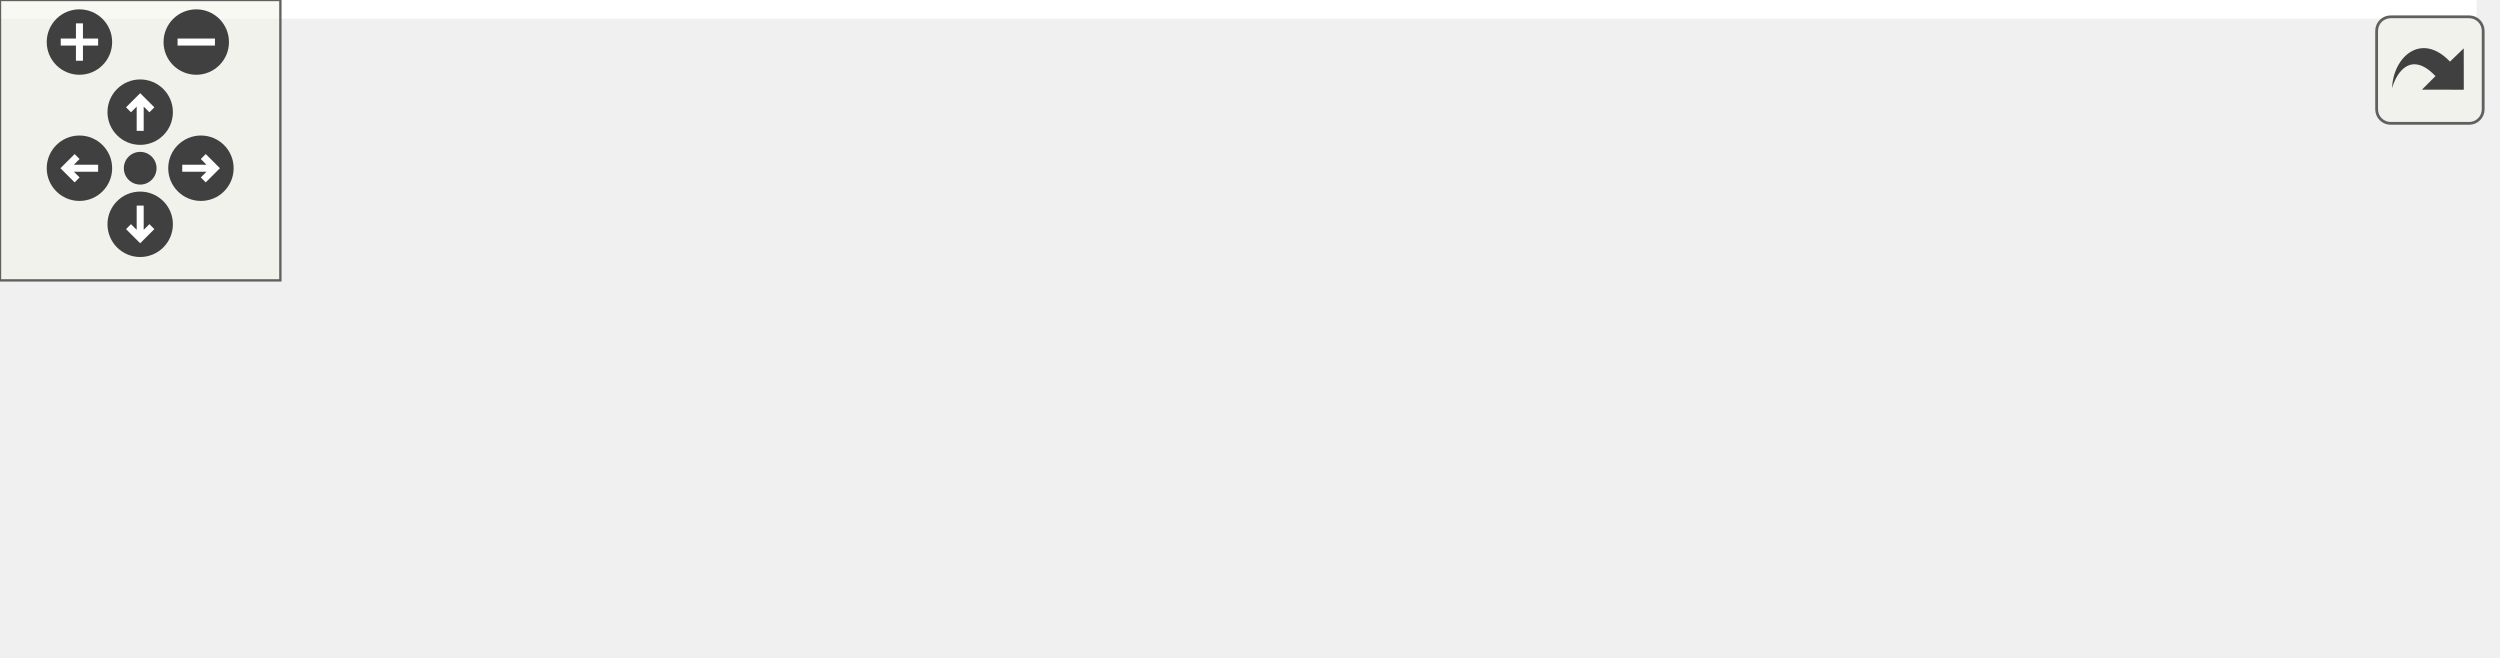
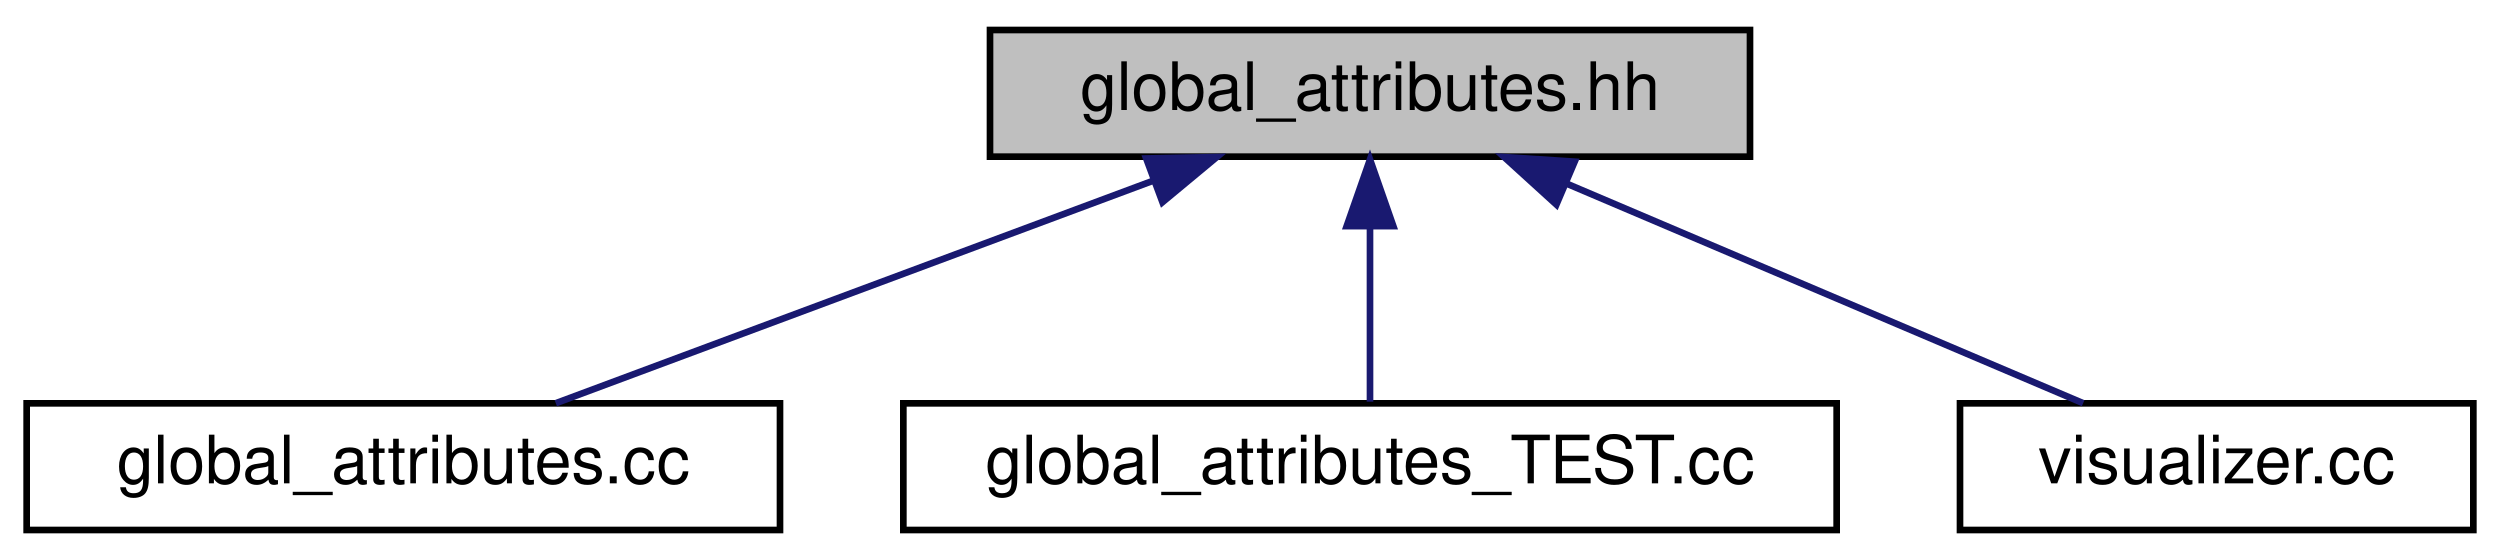
- <svg xmlns="http://www.w3.org/2000/svg" xmlns:xlink="http://www.w3.org/1999/xlink" id="main" version="1.1" xml:space="preserve">
-   <style type="text/css">
- .edge:hover path { stroke: red; }
- .edge:hover polygon { stroke: red; fill: red; }
- </style>
-   <defs>
-     <circle id="rim" cx="0" cy="0" r="7" />
-     <circle id="rim2" cx="0" cy="0" r="3.5" />
-     <g id="zoomPlus">
-       <use xlink:href="#rim" fill="#404040">
-         <set attributeName="fill" to="#808080" begin="zoomplus.mouseover" end="zoomplus.mouseout" />
-       </use>
-       <path d="M-4,0h8M0,-4v8" fill="none" stroke="white" stroke-width="1.5" pointer-events="none" />
-     </g>
-     <g id="zoomMin">
-       <use xlink:href="#rim" fill="#404040">
-         <set attributeName="fill" to="#808080" begin="zoomminus.mouseover" end="zoomminus.mouseout" />
-       </use>
-       <path d="M-4,0h8" fill="none" stroke="white" stroke-width="1.5" pointer-events="none" />
-     </g>
-     <g id="dirArrow">
-       <path fill="none" stroke="white" stroke-width="1.5" d="M0,-3.0v7 M-2.5,-0.5L0,-3.0L2.5,-0.5" />
-     </g>
-     <g id="resetDef">
-       <use xlink:href="#rim2" fill="#404040">
-         <set attributeName="fill" to="#808080" begin="reset.mouseover" end="reset.mouseout" />
-       </use>
-     </g>
-   </defs>
-   <svg id="graph" class="graph">
-     <g id="viewport">
-       <polygon fill="white" stroke="transparent" points="-4,4 -4,-80 530,-80 530,4 -4,4" />
-       <g id="node1" class="node">
-         <g id="a_node1">
-           <a xlink:title=" ">
-             <polygon fill="#bfbfbf" stroke="black" points="223.5,-56.5 223.5,-75.5 337.5,-75.5 337.5,-56.5 223.5,-56.5" />
-             <text text-anchor="middle" x="280.5" y="-63.5" font-family="Helvetica,sans-Serif" font-size="10.00">global_attributes.hh</text>
-           </a>
-         </g>
-       </g>
-       <g id="node2" class="node">
-         <g id="a_node2">
-           <a xlink:href="global__attributes_8cc.html" target="_top" xlink:title=" ">
-             <polygon fill="white" stroke="black" points="0,-0.5 0,-19.5 113,-19.5 113,-0.5 0,-0.5" />
-             <text text-anchor="middle" x="56.5" y="-7.5" font-family="Helvetica,sans-Serif" font-size="10.00">global_attributes.cc</text>
-           </a>
-         </g>
-       </g>
-       <g id="edge1" class="edge">
-         <path fill="none" stroke="midnightblue" d="M235.24,-54.09C192.92,-43.89 130.59,-28.86 91.83,-19.52" />
-         <polygon fill="midnightblue" stroke="midnightblue" points="234.46,-57.5 245.01,-56.44 236.11,-50.7 234.46,-57.5" />
-       </g>
-       <g id="node3" class="node">
-         <g id="a_node3">
-           <a xlink:href="maliput__viewer__plugin_8cc.html" target="_top" xlink:title=" ">
-             <polygon fill="white" stroke="black" points="131,-0.5 131,-19.5 272,-19.5 272,-0.5 131,-0.5" />
-             <text text-anchor="middle" x="201.5" y="-7.5" font-family="Helvetica,sans-Serif" font-size="10.00">maliput_viewer_plugin.cc</text>
-           </a>
-         </g>
-       </g>
-       <g id="edge2" class="edge">
-         <path fill="none" stroke="midnightblue" d="M259.47,-50.62C245.03,-40.76 226.36,-27.99 214.16,-19.65" />
-         <polygon fill="midnightblue" stroke="midnightblue" points="257.58,-53.57 267.81,-56.32 261.53,-47.79 257.58,-53.57" />
-       </g>
-       <g id="node4" class="node">
-         <g id="a_node4">
-           <a xlink:href="global__attributes___t_e_s_t_8cc.html" target="_top" xlink:title=" ">
-             <polygon fill="white" stroke="black" points="290.5,-0.5 290.5,-19.5 430.5,-19.5 430.5,-0.5 290.5,-0.5" />
-             <text text-anchor="middle" x="360.5" y="-7.5" font-family="Helvetica,sans-Serif" font-size="10.00">global_attributes_TEST.cc</text>
-           </a>
-         </g>
-       </g>
-       <g id="edge3" class="edge">
-         <path fill="none" stroke="midnightblue" d="M301.8,-50.62C316.42,-40.76 335.33,-27.99 347.68,-19.65" />
-         <polygon fill="midnightblue" stroke="midnightblue" points="299.68,-47.83 293.35,-56.32 303.6,-53.63 299.68,-47.83" />
-       </g>
-       <g id="node5" class="node">
-         <g id="a_node5">
-           <a xlink:href="visualizer_8cc.html" target="_top" xlink:title=" ">
-             <polygon fill="white" stroke="black" points="449,-0.5 449,-19.5 526,-19.5 526,-0.5 449,-0.5" />
-             <text text-anchor="middle" x="487.5" y="-7.5" font-family="Helvetica,sans-Serif" font-size="10.00">visualizer.cc</text>
-           </a>
-         </g>
-       </g>
-       <g id="edge4" class="edge">
-         <path fill="none" stroke="midnightblue" d="M323.32,-53.83C362.41,-43.63 419.33,-28.78 454.85,-19.52" />
-         <polygon fill="midnightblue" stroke="midnightblue" points="322.09,-50.53 313.3,-56.44 323.86,-57.31 322.09,-50.53" />
+ <svg xmlns="http://www.w3.org/2000/svg" xmlns:xlink="http://www.w3.org/1999/xlink" width="375pt" height="84pt" viewBox="0.00 0.00 375.00 84.00">
+   <g id="graph0" class="graph" transform="scale(1 1) rotate(0) translate(4 80)">
+     <polygon fill="white" stroke="transparent" points="-4,4 -4,-80 371,-80 371,4 -4,4" />
+     <g id="node1" class="node">
+       <g id="a_node1">
+         <a xlink:title=" ">
+           <polygon fill="#bfbfbf" stroke="black" points="144.5,-56.5 144.5,-75.5 258.5,-75.5 258.5,-56.5 144.5,-56.5" />
+           <text text-anchor="middle" x="201.5" y="-63.5" font-family="Helvetica,sans-Serif" font-size="10.00">global_attributes.hh</text>
+         </a>
      </g>
    </g>
-   </svg>
-   <g id="navigator" transform="translate(0 0)" fill="#404254">
-     <rect fill="#f2f5e9" fill-opacity="0.5" stroke="#606060" stroke-width=".5" x="0" y="0" width="60" height="60" />
-     <use id="zoomplus" xlink:href="#zoomPlus" x="17" y="9" />
-     <use id="zoomminus" xlink:href="#zoomMin" x="42" y="9" />
-     <use id="reset" xlink:href="#resetDef" x="30" y="36" />
-     <g id="arrowUp" xlink:href="#dirArrow" transform="translate(30 24)">
-       <use xlink:href="#rim" fill="#404040">
-         <set attributeName="fill" to="#808080" begin="arrowUp.mouseover" end="arrowUp.mouseout" />
-       </use>
-       <path fill="none" stroke="white" stroke-width="1.5" d="M0,-3.0v7 M-2.5,-0.5L0,-3.0L2.5,-0.5" />
+     <g id="node2" class="node">
+       <g id="a_node2">
+         <a xlink:href="global__attributes_8cc.html" target="_top" xlink:title=" ">
+           <polygon fill="white" stroke="black" points="0,-0.5 0,-19.5 113,-19.5 113,-0.5 0,-0.5" />
+           <text text-anchor="middle" x="56.5" y="-7.5" font-family="Helvetica,sans-Serif" font-size="10.00">global_attributes.cc</text>
+         </a>
+       </g>
    </g>
-     <g id="arrowRight" xlink:href="#dirArrow" transform="rotate(90) translate(36 -43)">
-       <use xlink:href="#rim" fill="#404040">
-         <set attributeName="fill" to="#808080" begin="arrowRight.mouseover" end="arrowRight.mouseout" />
-       </use>
-       <path fill="none" stroke="white" stroke-width="1.5" d="M0,-3.0v7 M-2.5,-0.5L0,-3.0L2.5,-0.5" />
+     <g id="edge1" class="edge">
+       <path fill="none" stroke="midnightblue" d="M169.02,-52.91C141.76,-42.75 103.51,-28.51 79.37,-19.52" />
+       <polygon fill="midnightblue" stroke="midnightblue" points="167.93,-56.23 178.52,-56.44 170.37,-49.67 167.93,-56.23" />
    </g>
-     <g id="arrowDown" xlink:href="#dirArrow" transform="rotate(180) translate(-30 -48)">
-       <use xlink:href="#rim" fill="#404040">
-         <set attributeName="fill" to="#808080" begin="arrowDown.mouseover" end="arrowDown.mouseout" />
-       </use>
-       <path fill="none" stroke="white" stroke-width="1.5" d="M0,-3.0v7 M-2.5,-0.5L0,-3.0L2.5,-0.5" />
+     <g id="node3" class="node">
+       <g id="a_node3">
+         <a xlink:href="global__attributes___t_e_s_t_8cc.html" target="_top" xlink:title=" ">
+           <polygon fill="white" stroke="black" points="131.5,-0.5 131.5,-19.5 271.5,-19.5 271.5,-0.5 131.5,-0.5" />
+           <text text-anchor="middle" x="201.5" y="-7.5" font-family="Helvetica,sans-Serif" font-size="10.00">global_attributes_TEST.cc</text>
+         </a>
+       </g>
    </g>
-     <g id="arrowLeft" xlink:href="#dirArrow" transform="rotate(270) translate(-36 17)">
-       <use xlink:href="#rim" fill="#404040">
-         <set attributeName="fill" to="#808080" begin="arrowLeft.mouseover" end="arrowLeft.mouseout" />
-       </use>
-       <path fill="none" stroke="white" stroke-width="1.5" d="M0,-3.0v7 M-2.5,-0.5L0,-3.0L2.5,-0.5" />
+     <g id="edge2" class="edge">
+       <path fill="none" stroke="midnightblue" d="M201.5,-45.8C201.5,-36.91 201.5,-26.78 201.5,-19.75" />
+       <polygon fill="midnightblue" stroke="midnightblue" points="198,-46.08 201.5,-56.08 205,-46.08 198,-46.08" />
+     </g>
+     <g id="node4" class="node">
+       <g id="a_node4">
+         <a xlink:href="visualizer_8cc.html" target="_top" xlink:title=" ">
+           <polygon fill="white" stroke="black" points="290,-0.5 290,-19.5 367,-19.5 367,-0.5 290,-0.5" />
+           <text text-anchor="middle" x="328.5" y="-7.5" font-family="Helvetica,sans-Serif" font-size="10.00">visualizer.cc</text>
+         </a>
+       </g>
+     </g>
+     <g id="edge3" class="edge">
+       <path fill="none" stroke="midnightblue" d="M230.89,-52.5C254.7,-42.38 287.61,-28.39 308.47,-19.52" />
+       <polygon fill="midnightblue" stroke="midnightblue" points="229.46,-49.31 221.62,-56.44 232.2,-55.75 229.46,-49.31" />
    </g>
  </g>
-   <svg viewBox="0 0 15 15" width="100%" height="30px" preserveAspectRatio="xMaxYMin meet">
-     <g id="arrow_out" transform="scale(0.3 0.3)">
-       <a xlink:href="global__attributes_8hh__dep__incl_org.svg" target="_base">
-         <rect id="button" ry="5" rx="5" y="6" x="6" height="38" width="38" fill="#f2f5e9" fill-opacity="0.5" stroke="#606060" stroke-width="1.0" />
-         <path id="arrow" d="M 11.5,31.437 C 11.94,20.098 22.043,11.323 32.159,21.979 L 37.069,17.246 C 37.069,17.246 37.088,32 37.088,32 L 22.16,31.978 C 22.16,31.978 26.998,27.14 26.998,27.14 C 18.529,18.264 13.292,25.23 11.5,31.437 z" style="fill:#404040;" />
-       </a>
-     </g>
-   </svg>
</svg>
